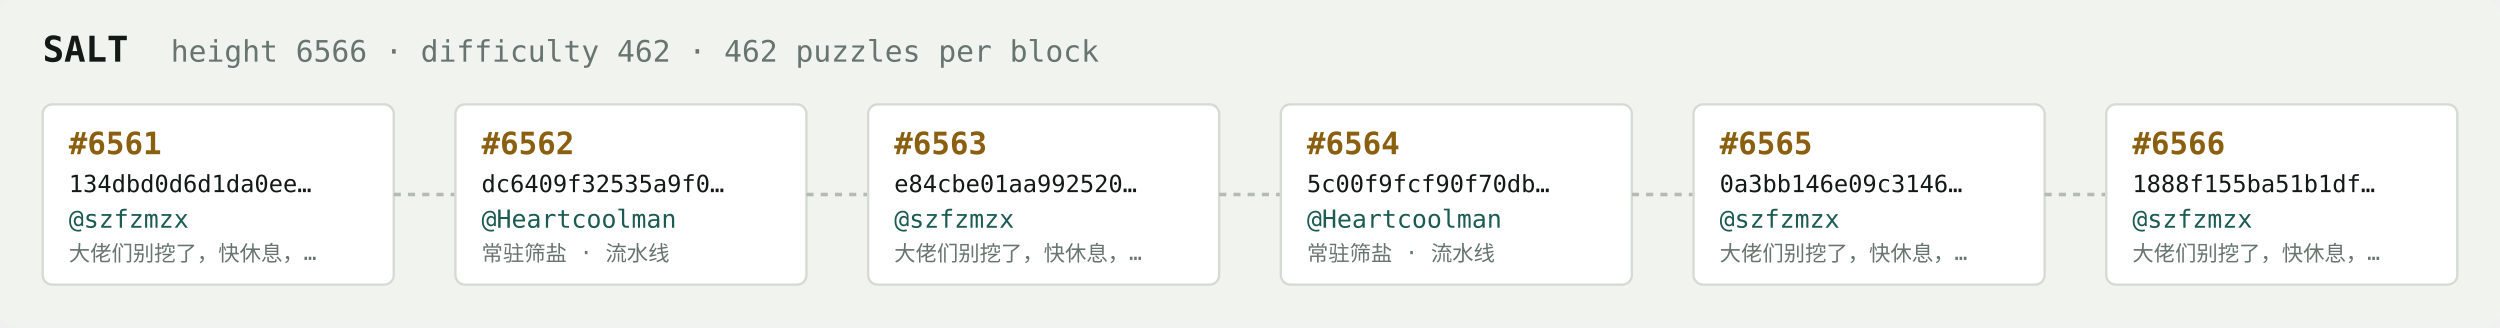
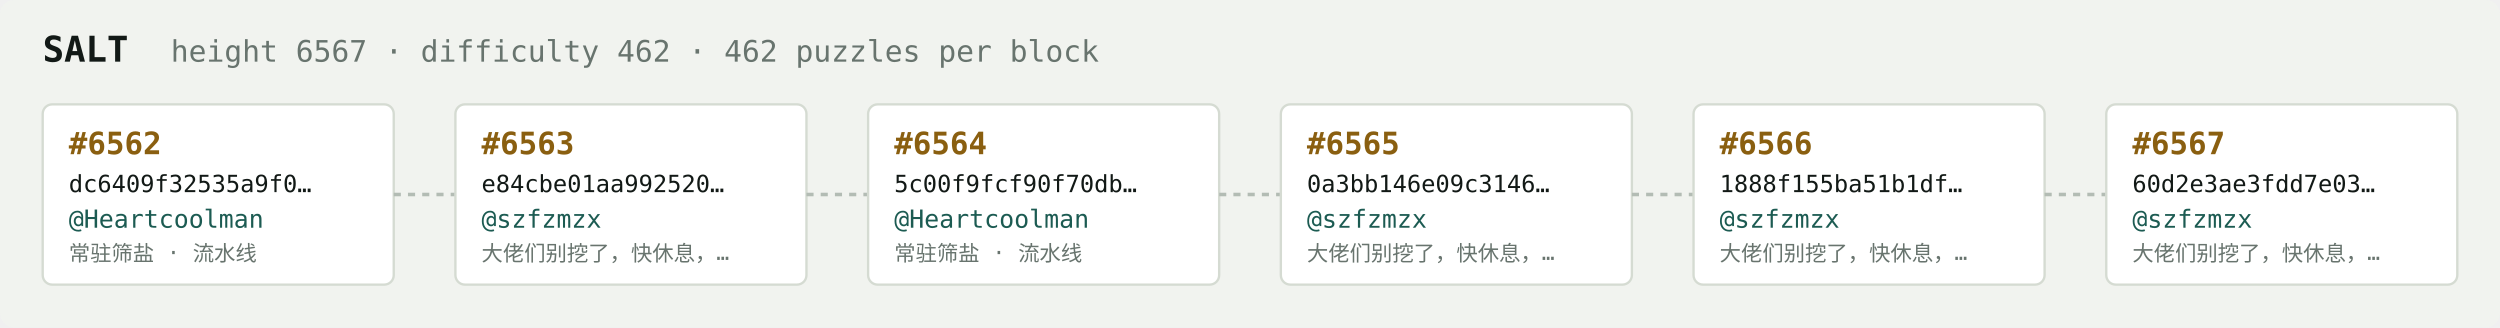
<svg xmlns="http://www.w3.org/2000/svg" width="1054" height="138" viewBox="0 0 1054 138" font-family="ui-monospace,SFMono-Regular,Menlo,monospace">
  <rect fill="#f1f3ef" width="1054" height="138" rx="6" />
  <text x="18" y="26" fill="#121916" font-size="15" font-weight="700">SALT</text>
-   <text x="72" y="26" fill="#68746e" font-size="12.5">height 6566 · difficulty 462 · 462 puzzles per block</text>
+   <text x="72" y="26" fill="#68746e" font-size="12.5">height 6567 · difficulty 462 · 462 puzzles per block</text>
  <rect x="18" y="44" width="148" height="76" rx="4" fill="#ffffff" stroke="#d5dbd2" stroke-width="1" />
-   <text x="29" y="65" fill="#8a5f10" font-size="13" font-weight="700">#6561</text>
-   <text x="29" y="81" fill="#121916" font-size="10">134dbd0d6d1da0ee…</text>
-   <text x="29" y="96" fill="#1c5b52" font-size="10.5">@szfzmzx</text>
-   <text x="29" y="110" fill="#68746e" font-size="9">大佬们别挖了，快休息，…</text>
+   <text x="29" y="65" fill="#8a5f10" font-size="13" font-weight="700">#6562</text>
+   <text x="29" y="81" fill="#121916" font-size="10">dc6409f32535a9f0…</text>
+   <text x="29" y="96" fill="#1c5b52" font-size="10.5">@Heartcoolman</text>
+   <text x="29" y="110" fill="#68746e" font-size="9">常驻筛盐 · 流水线</text>
  <line x1="166" y1="82.0" x2="192" y2="82.0" stroke="#b3bcb4" stroke-width="1.5" stroke-dasharray="3 3" />
  <rect x="192" y="44" width="148" height="76" rx="4" fill="#ffffff" stroke="#d5dbd2" stroke-width="1" />
-   <text x="203" y="65" fill="#8a5f10" font-size="13" font-weight="700">#6562</text>
-   <text x="203" y="81" fill="#121916" font-size="10">dc6409f32535a9f0…</text>
-   <text x="203" y="96" fill="#1c5b52" font-size="10.5">@Heartcoolman</text>
-   <text x="203" y="110" fill="#68746e" font-size="9">常驻筛盐 · 流水线</text>
+   <text x="203" y="65" fill="#8a5f10" font-size="13" font-weight="700">#6563</text>
+   <text x="203" y="81" fill="#121916" font-size="10">e84cbe01aa992520…</text>
+   <text x="203" y="96" fill="#1c5b52" font-size="10.5">@szfzmzx</text>
+   <text x="203" y="110" fill="#68746e" font-size="9">大佬们别挖了，快休息，…</text>
  <line x1="340" y1="82.0" x2="366" y2="82.0" stroke="#b3bcb4" stroke-width="1.5" stroke-dasharray="3 3" />
  <rect x="366" y="44" width="148" height="76" rx="4" fill="#ffffff" stroke="#d5dbd2" stroke-width="1" />
-   <text x="377" y="65" fill="#8a5f10" font-size="13" font-weight="700">#6563</text>
-   <text x="377" y="81" fill="#121916" font-size="10">e84cbe01aa992520…</text>
-   <text x="377" y="96" fill="#1c5b52" font-size="10.5">@szfzmzx</text>
-   <text x="377" y="110" fill="#68746e" font-size="9">大佬们别挖了，快休息，…</text>
+   <text x="377" y="65" fill="#8a5f10" font-size="13" font-weight="700">#6564</text>
+   <text x="377" y="81" fill="#121916" font-size="10">5c00f9fcf90f70db…</text>
+   <text x="377" y="96" fill="#1c5b52" font-size="10.5">@Heartcoolman</text>
+   <text x="377" y="110" fill="#68746e" font-size="9">常驻筛盐 · 流水线</text>
  <line x1="514" y1="82.0" x2="540" y2="82.0" stroke="#b3bcb4" stroke-width="1.5" stroke-dasharray="3 3" />
  <rect x="540" y="44" width="148" height="76" rx="4" fill="#ffffff" stroke="#d5dbd2" stroke-width="1" />
-   <text x="551" y="65" fill="#8a5f10" font-size="13" font-weight="700">#6564</text>
-   <text x="551" y="81" fill="#121916" font-size="10">5c00f9fcf90f70db…</text>
-   <text x="551" y="96" fill="#1c5b52" font-size="10.5">@Heartcoolman</text>
-   <text x="551" y="110" fill="#68746e" font-size="9">常驻筛盐 · 流水线</text>
+   <text x="551" y="65" fill="#8a5f10" font-size="13" font-weight="700">#6565</text>
+   <text x="551" y="81" fill="#121916" font-size="10">0a3bb146e09c3146…</text>
+   <text x="551" y="96" fill="#1c5b52" font-size="10.5">@szfzmzx</text>
+   <text x="551" y="110" fill="#68746e" font-size="9">大佬们别挖了，快休息，…</text>
  <line x1="688" y1="82.0" x2="714" y2="82.0" stroke="#b3bcb4" stroke-width="1.5" stroke-dasharray="3 3" />
  <rect x="714" y="44" width="148" height="76" rx="4" fill="#ffffff" stroke="#d5dbd2" stroke-width="1" />
-   <text x="725" y="65" fill="#8a5f10" font-size="13" font-weight="700">#6565</text>
-   <text x="725" y="81" fill="#121916" font-size="10">0a3bb146e09c3146…</text>
+   <text x="725" y="65" fill="#8a5f10" font-size="13" font-weight="700">#6566</text>
+   <text x="725" y="81" fill="#121916" font-size="10">1888f155ba51b1df…</text>
  <text x="725" y="96" fill="#1c5b52" font-size="10.5">@szfzmzx</text>
  <text x="725" y="110" fill="#68746e" font-size="9">大佬们别挖了，快休息，…</text>
  <line x1="862" y1="82.0" x2="888" y2="82.0" stroke="#b3bcb4" stroke-width="1.5" stroke-dasharray="3 3" />
  <rect x="888" y="44" width="148" height="76" rx="4" fill="#ffffff" stroke="#d5dbd2" stroke-width="1" />
-   <text x="899" y="65" fill="#8a5f10" font-size="13" font-weight="700">#6566</text>
-   <text x="899" y="81" fill="#121916" font-size="10">1888f155ba51b1df…</text>
+   <text x="899" y="65" fill="#8a5f10" font-size="13" font-weight="700">#6567</text>
+   <text x="899" y="81" fill="#121916" font-size="10">60d2e3ae3fdd7e03…</text>
  <text x="899" y="96" fill="#1c5b52" font-size="10.5">@szfzmzx</text>
  <text x="899" y="110" fill="#68746e" font-size="9">大佬们别挖了，快休息，…</text>
</svg>
